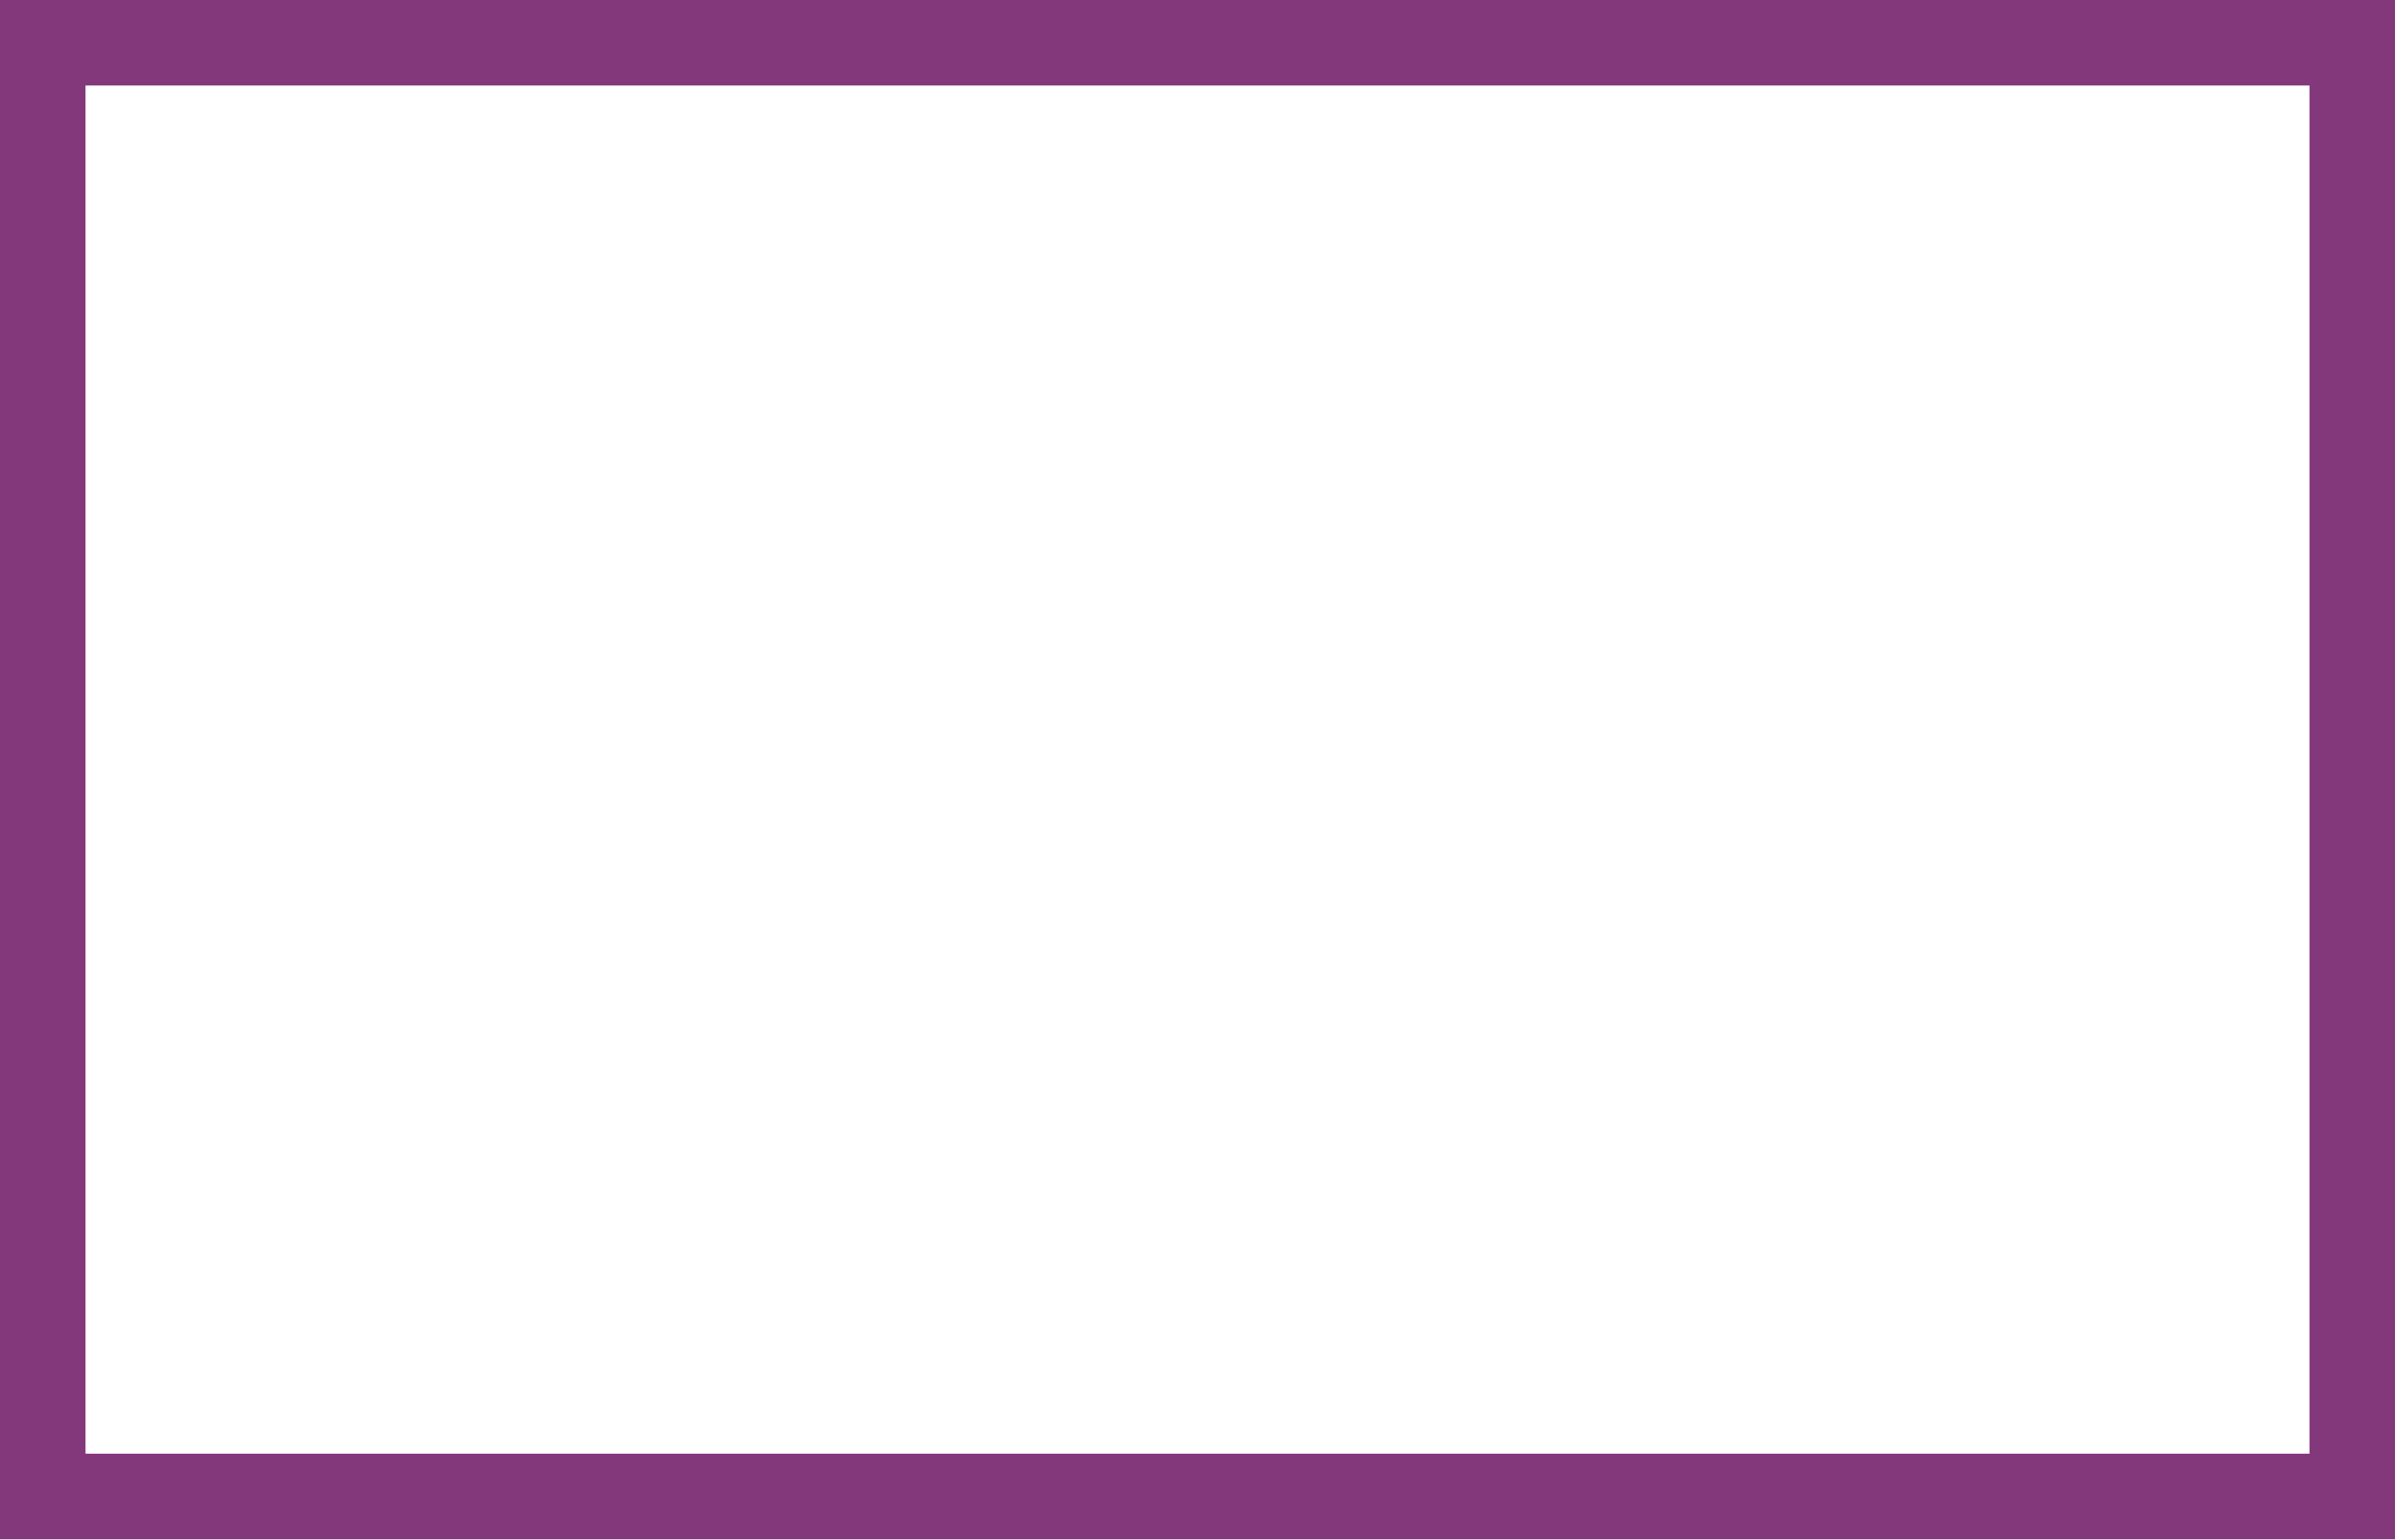
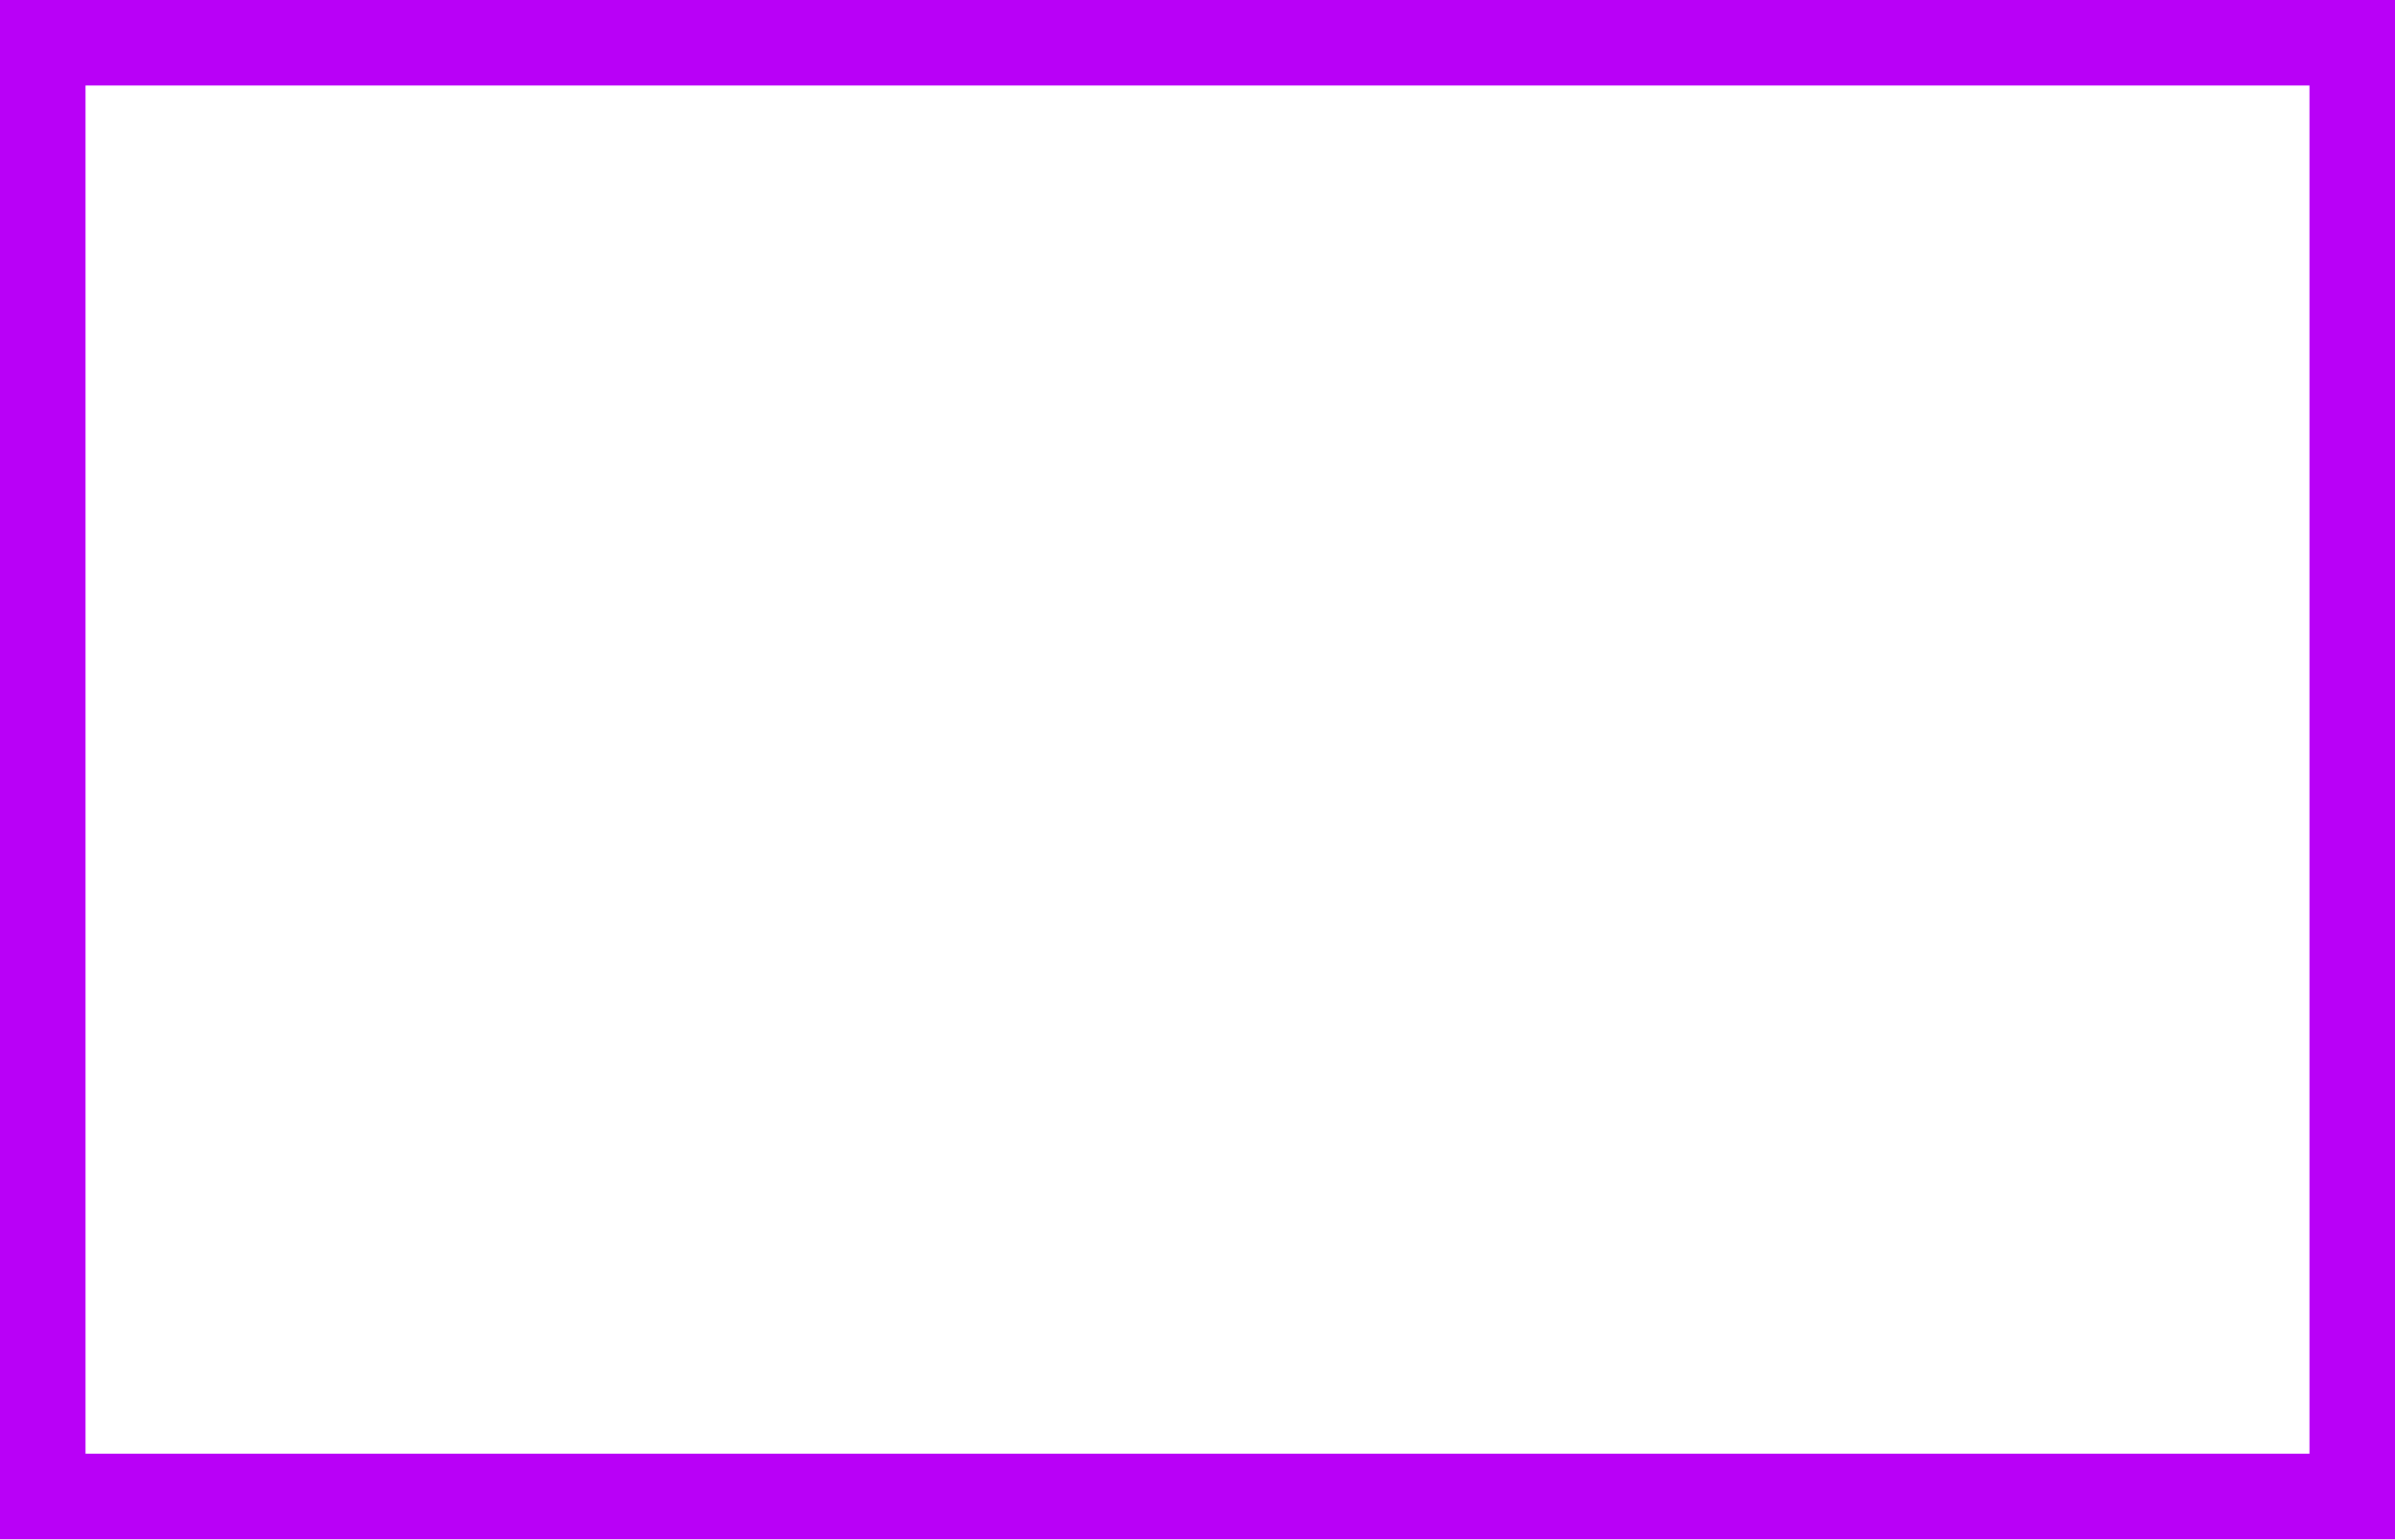
<svg xmlns="http://www.w3.org/2000/svg" width="28" height="18" viewBox="0 0 28 18" version="1.1" id="svg6" style="fill:none">
-   <path d="M28 0H0v18h28z" id="path2" style="fill:#84387c;stroke-width:1;font-variant-east_asian:normal;opacity:1;vector-effect:none;fill-opacity:1;stroke-linecap:butt;stroke-linejoin:miter;stroke-miterlimit:4;stroke-dasharray:none;stroke-dashoffset:0;stroke-opacity:1" />
+   <path d="M28 0H0v18h28z" id="path2" style="fill:#b900f7;stroke-width:1" />
  <path d="M27 1H1v16h26z" id="path4" style="fill:#fff;stroke-width:1" />
</svg>
